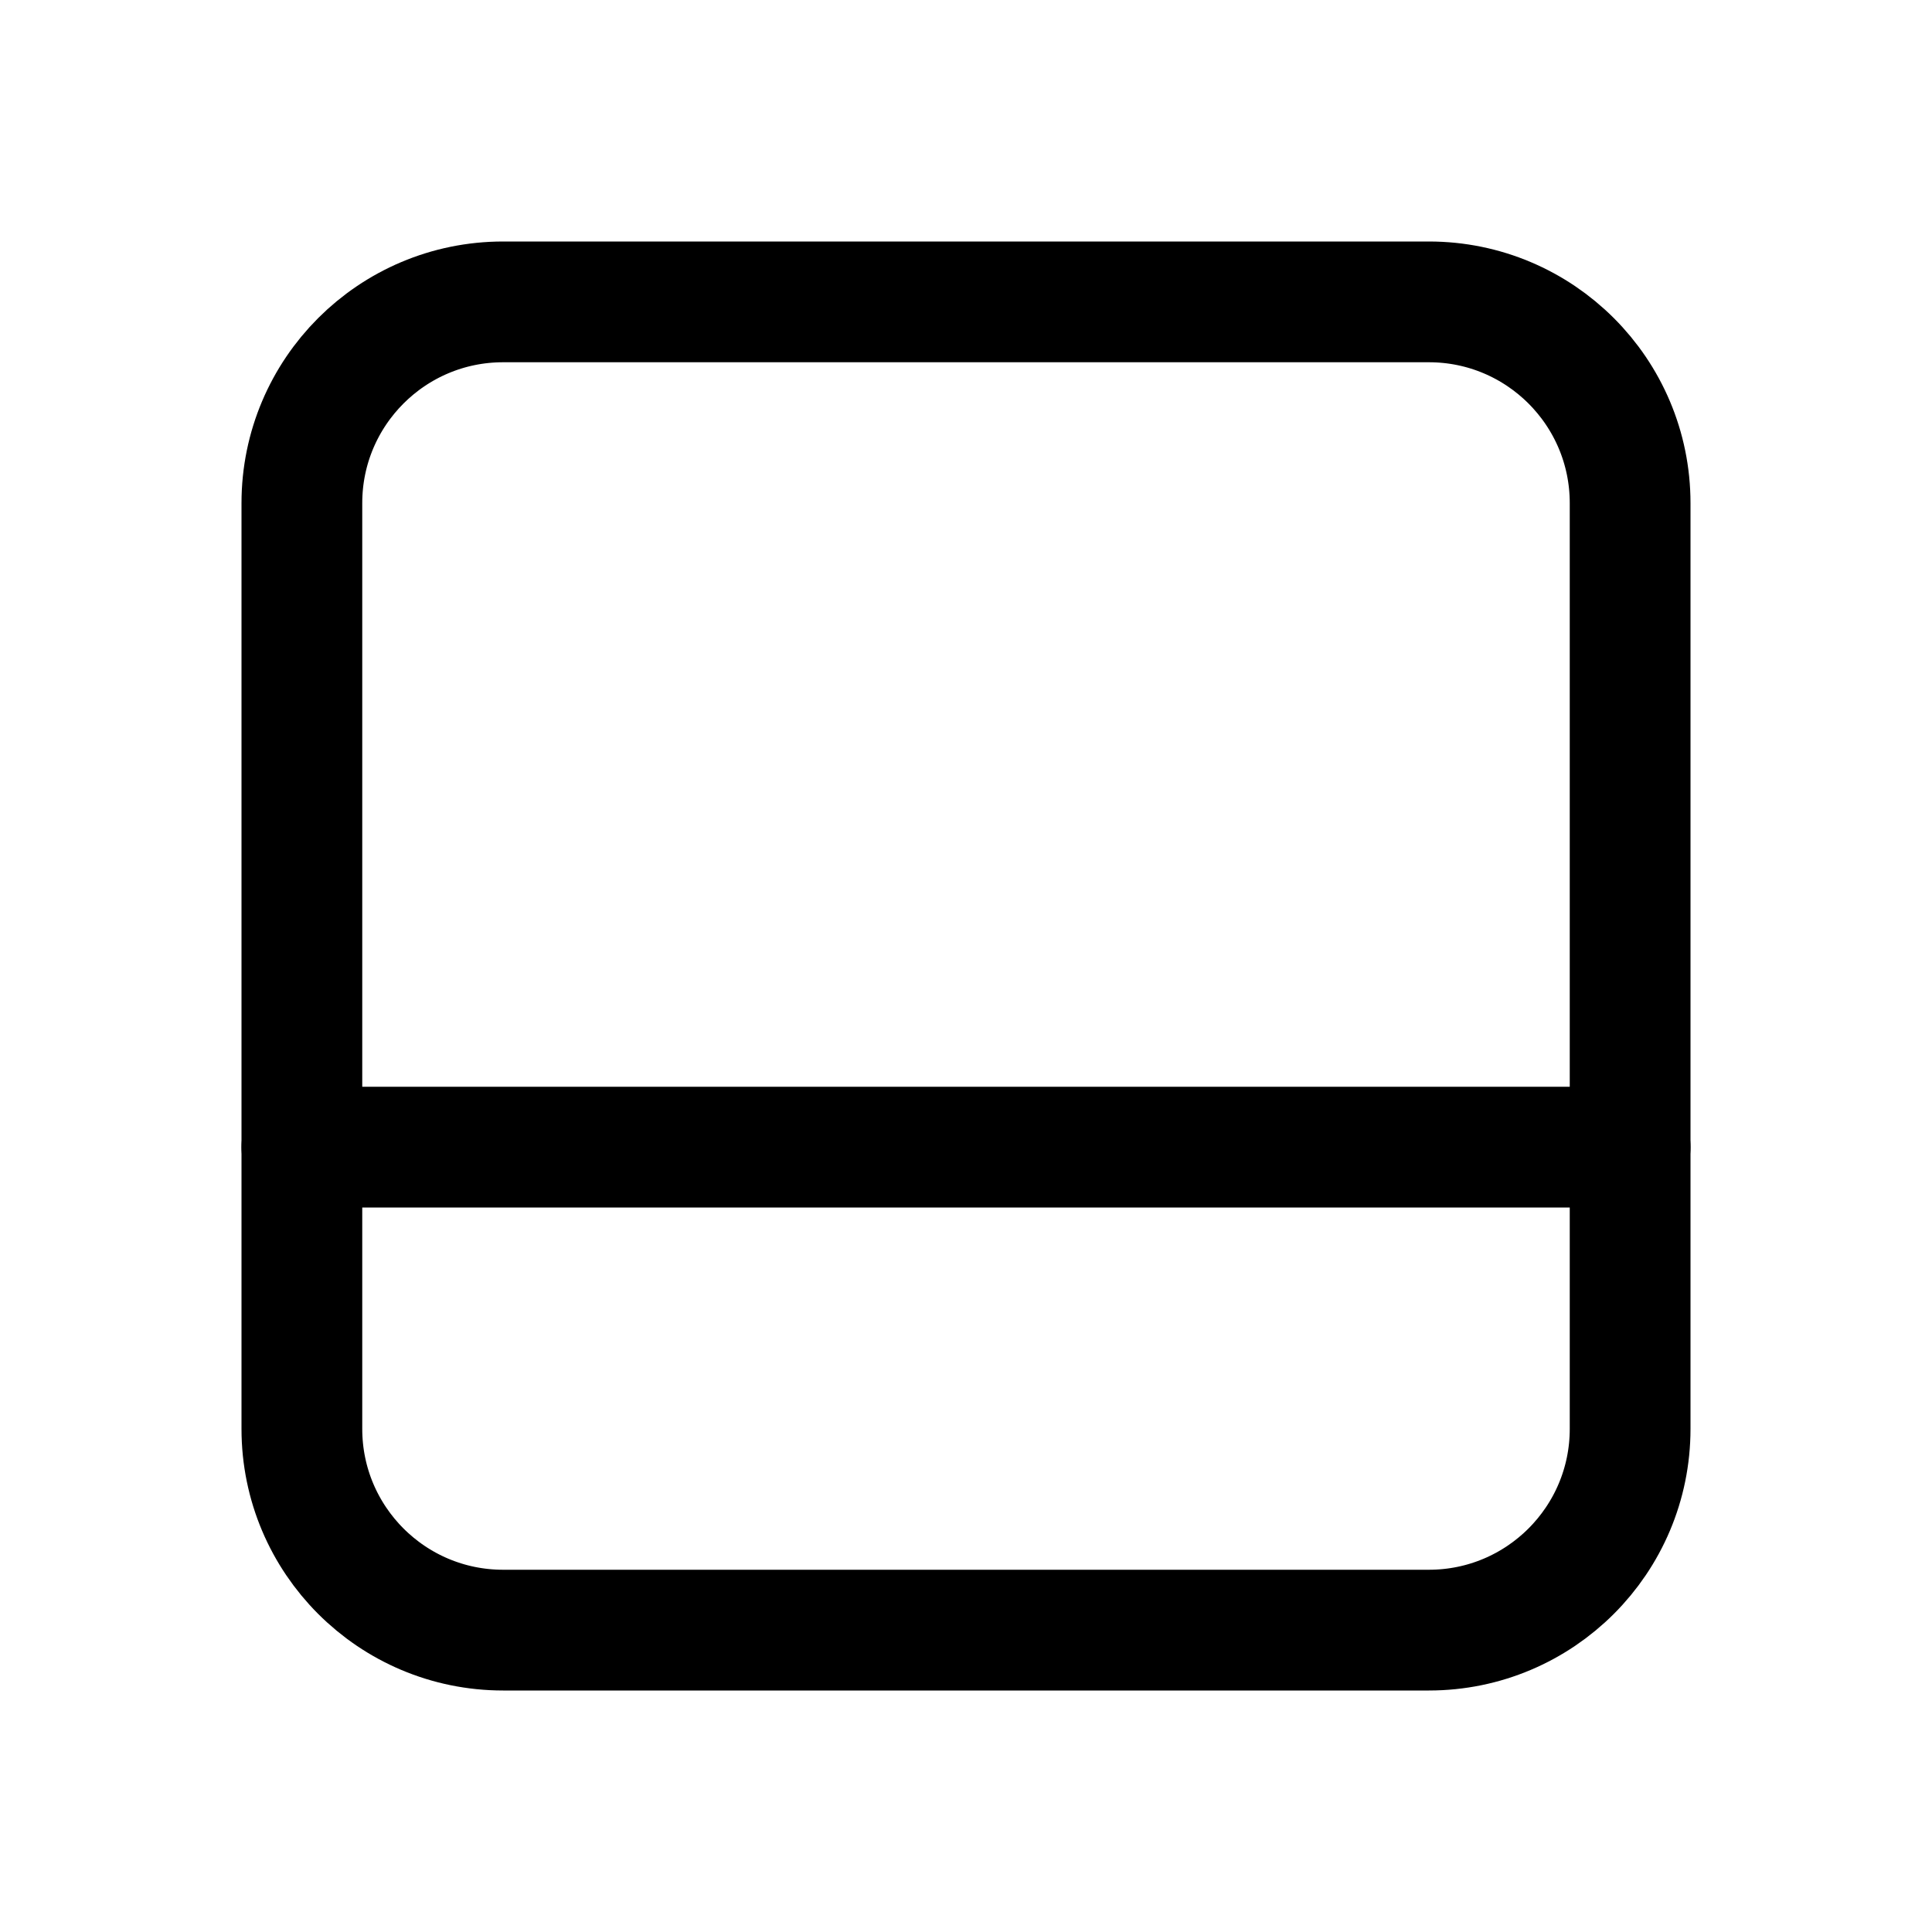
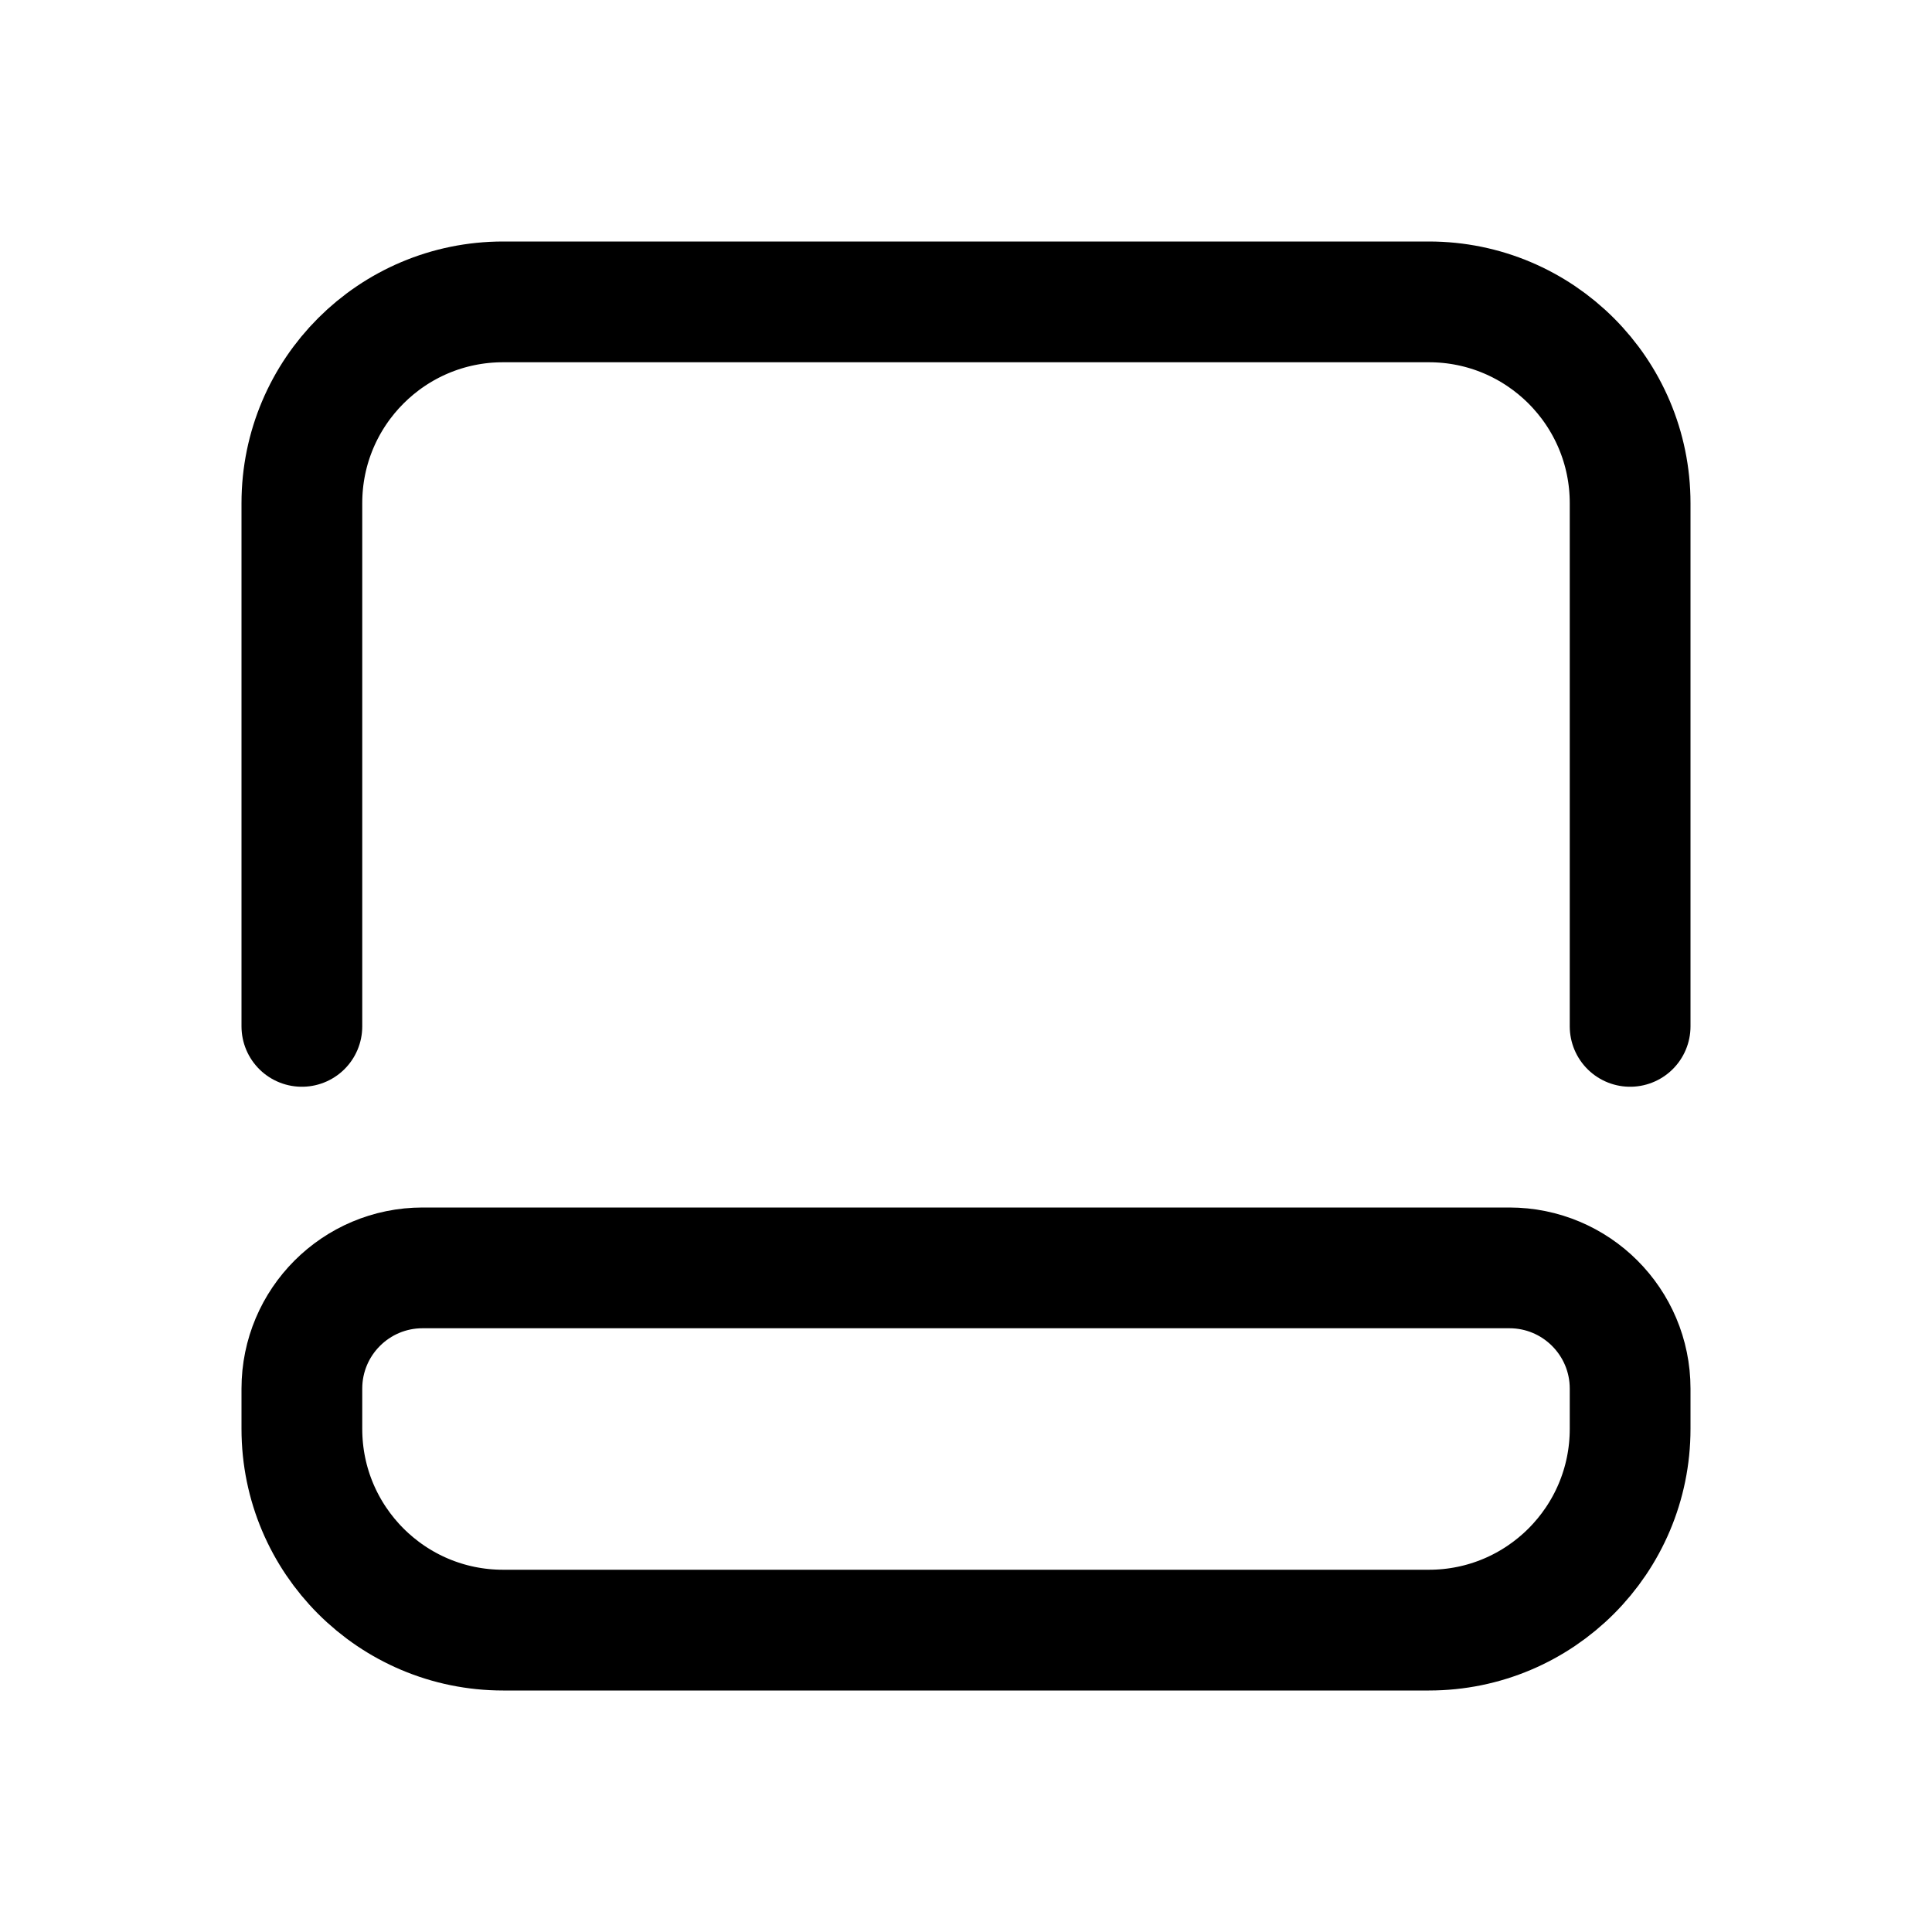
<svg xmlns="http://www.w3.org/2000/svg" viewBox="0 0 24 24" fill="none" stroke="currentColor" stroke-width="1.5" stroke-linecap="round" stroke-linejoin="round">
-   <path d="M6.25 3.75H17.75A2.5 2.5 0 0 1 20.25 6.25V17.75A2.5 2.5 0 0 1 17.75 20.25H6.25A2.5 2.5 0 0 1 3.75 17.75V6.25A2.5 2.5 0 0 1 6.25 3.75Z" />
-   <path d="M3.75 14.25H20.25" />
+   <path d="M3.75 12.75V6.25A2.5 2.5 0 0 1 6.25 3.75H17.75A2.5 2.5 0 0 1 20.25 6.25V12.75" />
+   <path d="M5.25 15.75H18.75A1.5 1.5 0 0 1 20.25 17.25V17.75A2.5 2.5 0 0 1 17.75 20.25H6.25A2.5 2.5 0 0 1 3.75 17.75V17.25A1.5 1.5 0 0 1 5.25 15.75Z" />
</svg>
